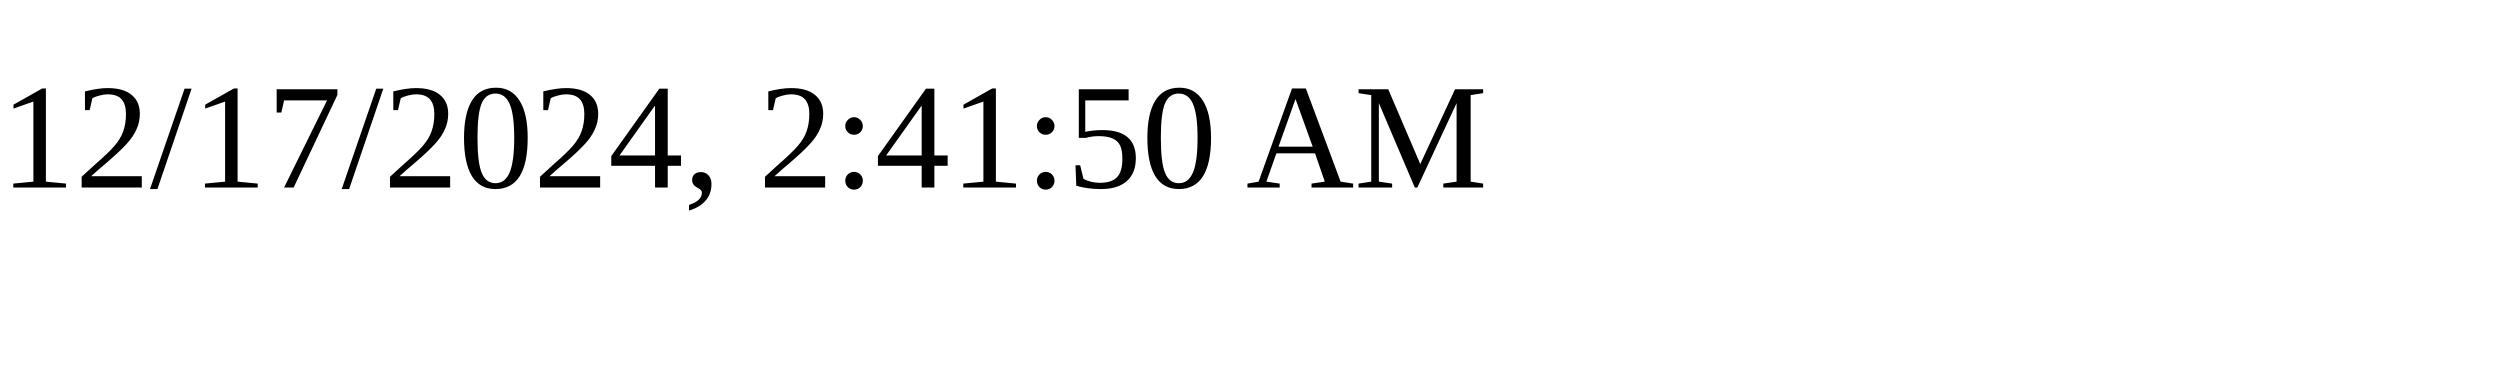
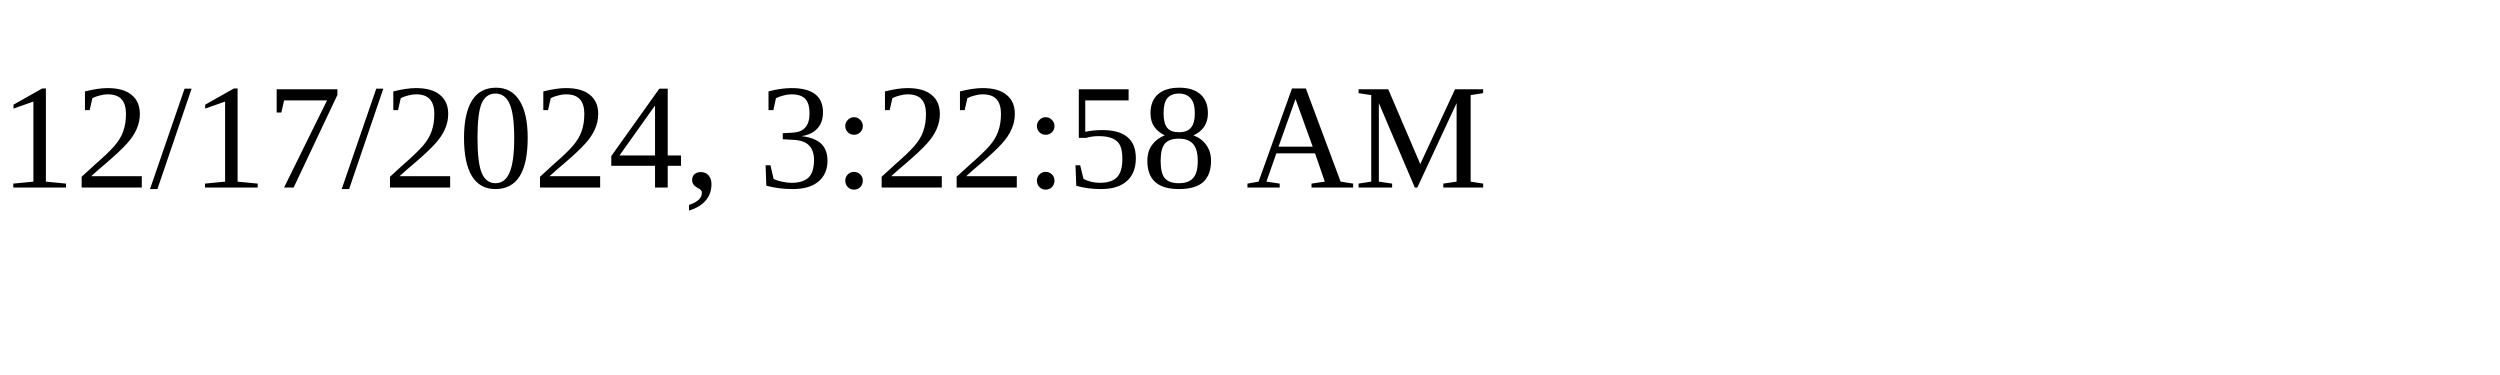
<svg xmlns="http://www.w3.org/2000/svg" height="30" width="200">
-   <text x="0" y="15">12/17/2024, 2:41:50 AM</text>
+   <text x="0" y="15">12/17/2024, 3:22:58 AM</text>
</svg>
